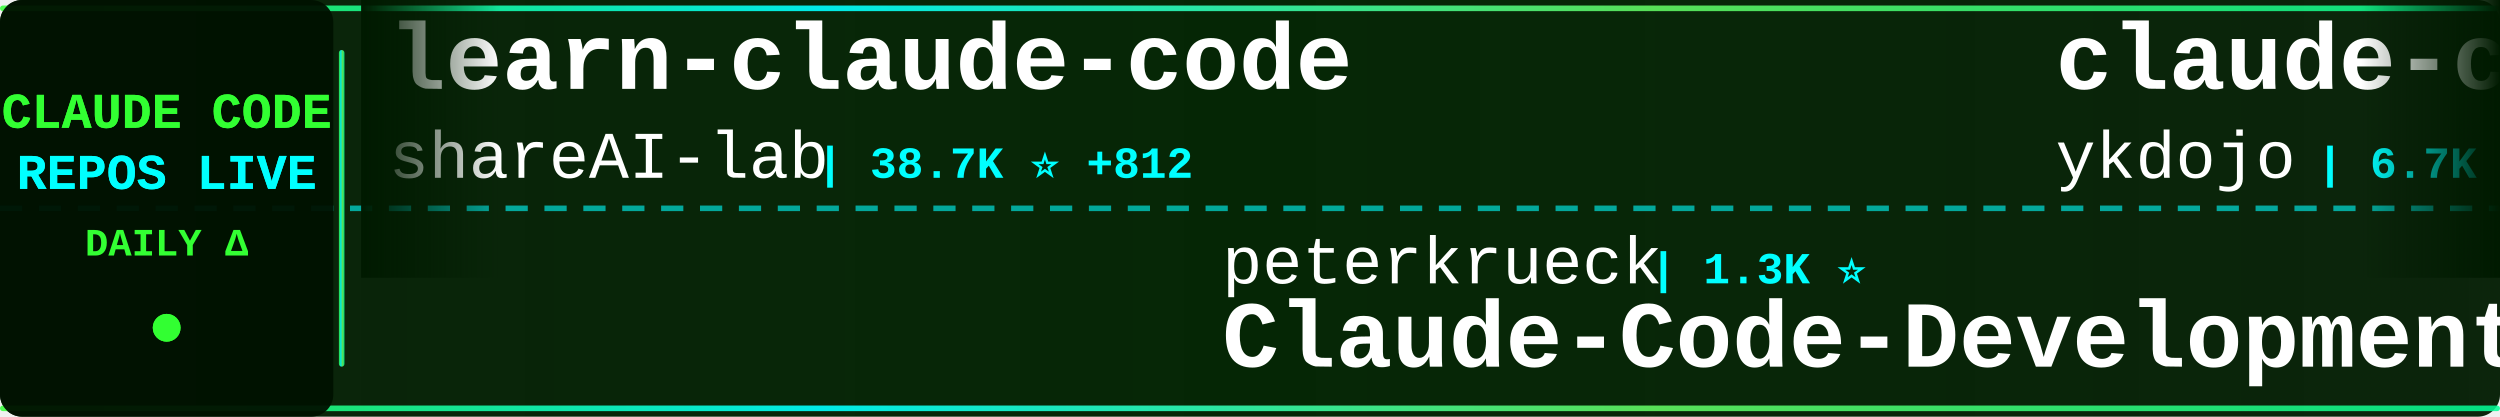
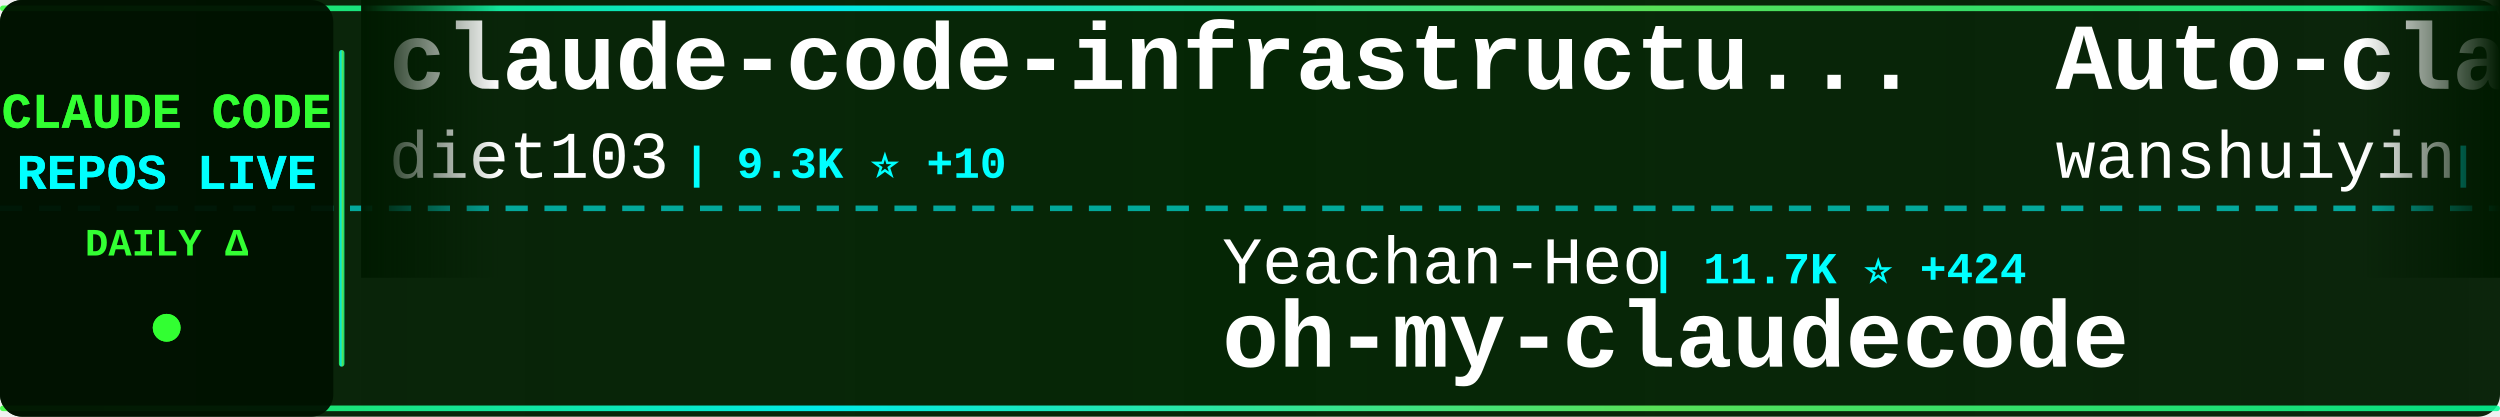
<svg xmlns="http://www.w3.org/2000/svg" width="900" height="150">
  <defs>
    <linearGradient id="tickerBg" x1="0%" y1="0%" x2="100%" y2="0%">
      <stop offset="0%" style="stop-color:#001a00;stop-opacity:0.95" />
      <stop offset="50%" style="stop-color:#002200;stop-opacity:0.98" />
      <stop offset="100%" style="stop-color:#001a00;stop-opacity:0.95" />
    </linearGradient>
    <linearGradient id="borderGrad" x1="0%" y1="0%" x2="100%" y2="0%">
      <stop offset="0%" style="stop-color:#33ff33;stop-opacity:0.85">
        <animate attributeName="stop-opacity" values="0.85;1;0.85" dur="2s" repeatCount="indefinite" />
      </stop>
      <stop offset="33%" style="stop-color:#00ffff;stop-opacity:0.9">
        <animate attributeName="stop-opacity" values="0.9;1;0.9" dur="2.2s" repeatCount="indefinite" />
      </stop>
      <stop offset="66%" style="stop-color:#66ff66;stop-opacity:0.85">
        <animate attributeName="stop-opacity" values="0.85;1;0.85" dur="1.8s" repeatCount="indefinite" />
      </stop>
      <stop offset="100%" style="stop-color:#00ff99;stop-opacity:0.85">
        <animate attributeName="stop-opacity" values="0.85;1;0.85" dur="2s" repeatCount="indefinite" />
      </stop>
    </linearGradient>
    <filter id="textGlow">
      <feGaussianBlur stdDeviation="0.1" result="coloredBlur" />
      <feMerge>
        <feMergeNode in="coloredBlur" />
        <feMergeNode in="SourceGraphic" />
      </feMerge>
    </filter>
    <filter id="metricGlow">
      <feGaussianBlur stdDeviation="0.2" result="coloredBlur" />
      <feMerge>
        <feMergeNode in="coloredBlur" />
        <feMergeNode in="SourceGraphic" />
      </feMerge>
    </filter>
    <linearGradient id="leftFade" x1="0%" y1="0%" x2="100%" y2="0%">
      <stop offset="0%" style="stop-color:#001a00;stop-opacity:1" />
      <stop offset="100%" style="stop-color:#001a00;stop-opacity:0" />
    </linearGradient>
    <linearGradient id="rightFade" x1="0%" y1="0%" x2="100%" y2="0%">
      <stop offset="0%" style="stop-color:#001a00;stop-opacity:0" />
      <stop offset="100%" style="stop-color:#001a00;stop-opacity:1" />
    </linearGradient>
  </defs>
  <rect width="900" height="150" fill="url(#tickerBg)" rx="8" />
  <rect x="0" y="2" width="900" height="2" fill="url(#borderGrad)" rx="1" />
  <rect x="0" y="146" width="900" height="2" fill="url(#borderGrad)" rx="1" />
  <line x1="0" y1="75" x2="900" y2="75" stroke="#00ffff" stroke-width="2" stroke-dasharray="8 6" opacity="0.6" />
  <rect x="0" y="0" width="120" height="150" fill="#001100" opacity="0.95" rx="8" />
  <text x="60" y="46" font-family="'Courier New', monospace" font-size="18" font-weight="bold" fill="#33ff33" text-anchor="middle" filter="url(#textGlow)">
    CLAUDE CODE
  </text>
  <text x="60" y="68" font-family="'Courier New', monospace" font-size="18" font-weight="bold" fill="#00ffff" text-anchor="middle" filter="url(#textGlow)">
    REPOS LIVE
  </text>
  <text x="60" y="92" font-family="'Courier New', monospace" font-size="14" font-weight="bold" fill="#33ff33" text-anchor="middle">
    DAILY Δ
  </text>
  <circle cx="60" cy="118" r="5" fill="#33ff33" filter="url(#metricGlow)">
    <animate attributeName="r" values="4;6;4" dur="1.5s" repeatCount="indefinite" />
    <animate attributeName="opacity" values="0.6;1;0.6" dur="1.5s" repeatCount="indefinite" />
  </circle>
  <rect x="122" y="18" width="2" height="114" fill="url(#borderGrad)" rx="1" />
  <clipPath id="tickerClip">
    <rect x="130" y="0" width="770" height="150" />
  </clipPath>
  <g clip-path="url(#tickerClip)">
    <g id="tickerItems">
      <animateTransform attributeName="transform" attributeType="XML" type="translate" from="0 0" to="-3000 0" dur="54s" repeatCount="indefinite" />
      <g transform="translate(0, 0)">
-         <text x="140" y="32" font-family="'Courier New', monospace" font-size="34" font-weight="bold" fill="#ffffff">learn-claude-code</text>
-         <text x="140" y="64" font-family="'Courier New', monospace" font-size="24" font-weight="normal" fill="#ffffff" opacity="1.0">shareAI-lab</text>
-         <text x="294" y="64" font-family="'Courier New', monospace" font-size="16" font-weight="bold" fill="#00ffff"> | 38.7K ⭐ +812</text>
+         <text x="140" y="32" font-family="'Courier New', monospace" font-size="34" font-weight="bold" fill="#ffffff">claude-code-infrastructu...</text>
+         <text x="140" y="64" font-family="'Courier New', monospace" font-size="24" font-weight="normal" fill="#ffffff" opacity="1.0">diet103</text>
+         <text x="246" y="64" font-family="'Courier New', monospace" font-size="16" font-weight="bold" fill="#00ffff"> | 9.3K ⭐ +10</text>
      </g>
      <g transform="translate(300, 0)">
-         <text x="140" y="102" font-family="'Courier New', monospace" font-size="24" font-weight="normal" fill="#ffffff" opacity="1.0">peterkrueck</text>
-         <text x="294" y="102" font-family="'Courier New', monospace" font-size="16" font-weight="bold" fill="#00ffff"> | 1.3K ⭐</text>
-         <text x="140" y="132" font-family="'Courier New', monospace" font-size="34" font-weight="bold" fill="#ffffff">Claude-Code-Development-...</text>
+         <text x="140" y="102" font-family="'Courier New', monospace" font-size="24" font-weight="normal" fill="#ffffff" opacity="1.0">Yeachan-Heo</text>
+         <text x="294" y="102" font-family="'Courier New', monospace" font-size="16" font-weight="bold" fill="#00ffff"> | 11.7K ⭐ +424</text>
+         <text x="140" y="132" font-family="'Courier New', monospace" font-size="34" font-weight="bold" fill="#ffffff">oh-my-claudecode</text>
      </g>
      <g transform="translate(600, 0)">
-         <text x="140" y="32" font-family="'Courier New', monospace" font-size="34" font-weight="bold" fill="#ffffff">claude-code-tips</text>
-         <text x="140" y="64" font-family="'Courier New', monospace" font-size="24" font-weight="normal" fill="#ffffff" opacity="1.0">ykdojo</text>
-         <text x="234" y="64" font-family="'Courier New', monospace" font-size="16" font-weight="bold" fill="#00ffff"> | 6.7K ⭐ +79</text>
+         <text x="140" y="32" font-family="'Courier New', monospace" font-size="34" font-weight="bold" fill="#ffffff">Auto-claude-code-researc...</text>
+         <text x="140" y="64" font-family="'Courier New', monospace" font-size="24" font-weight="normal" fill="#ffffff" opacity="1.0">wanshuiyin</text>
+         <text x="282" y="64" font-family="'Courier New', monospace" font-size="16" font-weight="bold" fill="#00ffff"> | 4.1K ⭐ +247</text>
      </g>
      <g transform="translate(900, 0)">
-         <text x="140" y="102" font-family="'Courier New', monospace" font-size="24" font-weight="normal" fill="#ffffff" opacity="1.0">FlorianBruniaux</text>
-         <text x="342" y="102" font-family="'Courier New', monospace" font-size="16" font-weight="bold" fill="#00ffff"> | 2.2K ⭐ +51</text>
-         <text x="140" y="132" font-family="'Courier New', monospace" font-size="34" font-weight="bold" fill="#ffffff">claude-code-ultimate-gui...</text>
+         <text x="140" y="102" font-family="'Courier New', monospace" font-size="24" font-weight="normal" fill="#ffffff" opacity="1.0">affaan-m</text>
+         <text x="258" y="102" font-family="'Courier New', monospace" font-size="16" font-weight="bold" fill="#00ffff"> | 108.2K ⭐ +3.1K</text>
+         <text x="140" y="132" font-family="'Courier New', monospace" font-size="34" font-weight="bold" fill="#ffffff">everything-claude-code</text>
      </g>
      <g transform="translate(1200, 0)">
-         <text x="140" y="32" font-family="'Courier New', monospace" font-size="34" font-weight="bold" fill="#ffffff">claude-code-cookbook</text>
-         <text x="140" y="64" font-family="'Courier New', monospace" font-size="24" font-weight="normal" fill="#ffffff" opacity="1.0">wasabeef</text>
-         <text x="258" y="64" font-family="'Courier New', monospace" font-size="16" font-weight="bold" fill="#00ffff"> | 1.0K ⭐ +2</text>
+         <text x="140" y="32" font-family="'Courier New', monospace" font-size="34" font-weight="bold" fill="#ffffff">claude-code-plugins-plus...</text>
+         <text x="140" y="64" font-family="'Courier New', monospace" font-size="24" font-weight="normal" fill="#ffffff" opacity="1.0">jeremylongshore</text>
+         <text x="342" y="64" font-family="'Courier New', monospace" font-size="16" font-weight="bold" fill="#00ffff"> | 1.7K ⭐ +5</text>
      </g>
      <g transform="translate(1500, 0)">
-         <text x="140" y="102" font-family="'Courier New', monospace" font-size="24" font-weight="normal" fill="#ffffff" opacity="1.0">anthropics</text>
-         <text x="282" y="102" font-family="'Courier New', monospace" font-size="16" font-weight="bold" fill="#00ffff"> | 102.8K ⭐ +946</text>
-         <text x="140" y="132" font-family="'Courier New', monospace" font-size="34" font-weight="bold" fill="#ffffff">skills</text>
+         <text x="140" y="102" font-family="'Courier New', monospace" font-size="24" font-weight="normal" fill="#ffffff" opacity="1.0">alirezarezvani</text>
+         <text x="330" y="102" font-family="'Courier New', monospace" font-size="16" font-weight="bold" fill="#00ffff"> | 643 ⭐ +4</text>
+         <text x="140" y="132" font-family="'Courier New', monospace" font-size="34" font-weight="bold" fill="#ffffff">claude-code-tresor</text>
      </g>
      <g transform="translate(1800, 0)">
-         <text x="140" y="32" font-family="'Courier New', monospace" font-size="34" font-weight="bold" fill="#ffffff">claude-code.nvim</text>
-         <text x="140" y="64" font-family="'Courier New', monospace" font-size="24" font-weight="normal" fill="#ffffff" opacity="1.0">greggh</text>
-         <text x="234" y="64" font-family="'Courier New', monospace" font-size="16" font-weight="bold" fill="#00ffff"> | 2.0K ⭐ +5</text>
+         <text x="140" y="32" font-family="'Courier New', monospace" font-size="34" font-weight="bold" fill="#ffffff">claude-skills</text>
+         <text x="140" y="64" font-family="'Courier New', monospace" font-size="24" font-weight="normal" fill="#ffffff" opacity="1.0">alirezarezvani</text>
+         <text x="330" y="64" font-family="'Courier New', monospace" font-size="16" font-weight="bold" fill="#00ffff"> | 7.0K ⭐ +195</text>
      </g>
      <g transform="translate(2100, 0)">
-         <text x="140" y="102" font-family="'Courier New', monospace" font-size="24" font-weight="normal" fill="#ffffff" opacity="1.0">VoltAgent</text>
-         <text x="270" y="102" font-family="'Courier New', monospace" font-size="16" font-weight="bold" fill="#00ffff"> | 15.2K ⭐ +133</text>
-         <text x="140" y="132" font-family="'Courier New', monospace" font-size="34" font-weight="bold" fill="#ffffff">awesome-claude-code-suba...</text>
+         <text x="140" y="102" font-family="'Courier New', monospace" font-size="24" font-weight="normal" fill="#ffffff" opacity="1.0">frankbria</text>
+         <text x="270" y="102" font-family="'Courier New', monospace" font-size="16" font-weight="bold" fill="#00ffff"> | 8.2K ⭐ +30</text>
+         <text x="140" y="132" font-family="'Courier New', monospace" font-size="34" font-weight="bold" fill="#ffffff">ralph-claude-code</text>
      </g>
      <g transform="translate(2400, 0)">
-         <text x="140" y="32" font-family="'Courier New', monospace" font-size="34" font-weight="bold" fill="#ffffff">claude-code-mcp</text>
-         <text x="140" y="64" font-family="'Courier New', monospace" font-size="24" font-weight="normal" fill="#ffffff" opacity="1.0">steipete</text>
-         <text x="258" y="64" font-family="'Courier New', monospace" font-size="16" font-weight="bold" fill="#00ffff"> | 1.2K ⭐ +3</text>
+         <text x="140" y="32" font-family="'Courier New', monospace" font-size="34" font-weight="bold" fill="#ffffff">claude-code-my-workflow</text>
+         <text x="140" y="64" font-family="'Courier New', monospace" font-size="24" font-weight="normal" fill="#ffffff" opacity="1.0">pedrohcgs</text>
+         <text x="270" y="64" font-family="'Courier New', monospace" font-size="16" font-weight="bold" fill="#00ffff"> | 761 ⭐ +7</text>
      </g>
      <g transform="translate(2700, 0)">
-         <text x="140" y="102" font-family="'Courier New', monospace" font-size="24" font-weight="normal" fill="#ffffff" opacity="1.0">1rgs</text>
-         <text x="210" y="102" font-family="'Courier New', monospace" font-size="16" font-weight="bold" fill="#00ffff"> | 3.3K ⭐ +9</text>
-         <text x="140" y="132" font-family="'Courier New', monospace" font-size="34" font-weight="bold" fill="#ffffff">claude-code-proxy</text>
+         <text x="140" y="102" font-family="'Courier New', monospace" font-size="24" font-weight="normal" fill="#ffffff" opacity="1.0">darcyegb</text>
+         <text x="258" y="102" font-family="'Courier New', monospace" font-size="16" font-weight="bold" fill="#00ffff"> | 625 ⭐ +6</text>
+         <text x="140" y="132" font-family="'Courier New', monospace" font-size="34" font-weight="bold" fill="#ffffff">ClaudeCodeAgents</text>
      </g>
      <g transform="translate(3000, 0)">
-         <text x="140" y="32" font-family="'Courier New', monospace" font-size="34" font-weight="bold" fill="#ffffff">learn-claude-code</text>
-         <text x="140" y="64" font-family="'Courier New', monospace" font-size="24" font-weight="normal" fill="#ffffff" opacity="1.0">shareAI-lab</text>
-         <text x="294" y="64" font-family="'Courier New', monospace" font-size="16" font-weight="bold" fill="#00ffff"> | 38.7K ⭐ +812</text>
+         <text x="140" y="32" font-family="'Courier New', monospace" font-size="34" font-weight="bold" fill="#ffffff">claude-code-infrastructu...</text>
+         <text x="140" y="64" font-family="'Courier New', monospace" font-size="24" font-weight="normal" fill="#ffffff" opacity="1.0">diet103</text>
+         <text x="246" y="64" font-family="'Courier New', monospace" font-size="16" font-weight="bold" fill="#00ffff"> | 9.3K ⭐ +10</text>
      </g>
      <g transform="translate(3300, 0)">
-         <text x="140" y="102" font-family="'Courier New', monospace" font-size="24" font-weight="normal" fill="#ffffff" opacity="1.0">peterkrueck</text>
-         <text x="294" y="102" font-family="'Courier New', monospace" font-size="16" font-weight="bold" fill="#00ffff"> | 1.3K ⭐</text>
-         <text x="140" y="132" font-family="'Courier New', monospace" font-size="34" font-weight="bold" fill="#ffffff">Claude-Code-Development-...</text>
+         <text x="140" y="102" font-family="'Courier New', monospace" font-size="24" font-weight="normal" fill="#ffffff" opacity="1.0">Yeachan-Heo</text>
+         <text x="294" y="102" font-family="'Courier New', monospace" font-size="16" font-weight="bold" fill="#00ffff"> | 11.7K ⭐ +424</text>
+         <text x="140" y="132" font-family="'Courier New', monospace" font-size="34" font-weight="bold" fill="#ffffff">oh-my-claudecode</text>
      </g>
      <g transform="translate(3600, 0)">
-         <text x="140" y="32" font-family="'Courier New', monospace" font-size="34" font-weight="bold" fill="#ffffff">claude-code-tips</text>
-         <text x="140" y="64" font-family="'Courier New', monospace" font-size="24" font-weight="normal" fill="#ffffff" opacity="1.0">ykdojo</text>
-         <text x="234" y="64" font-family="'Courier New', monospace" font-size="16" font-weight="bold" fill="#00ffff"> | 6.7K ⭐ +79</text>
+         <text x="140" y="32" font-family="'Courier New', monospace" font-size="34" font-weight="bold" fill="#ffffff">Auto-claude-code-researc...</text>
+         <text x="140" y="64" font-family="'Courier New', monospace" font-size="24" font-weight="normal" fill="#ffffff" opacity="1.0">wanshuiyin</text>
+         <text x="282" y="64" font-family="'Courier New', monospace" font-size="16" font-weight="bold" fill="#00ffff"> | 4.1K ⭐ +247</text>
      </g>
      <g transform="translate(3900, 0)">
-         <text x="140" y="102" font-family="'Courier New', monospace" font-size="24" font-weight="normal" fill="#ffffff" opacity="1.0">FlorianBruniaux</text>
-         <text x="342" y="102" font-family="'Courier New', monospace" font-size="16" font-weight="bold" fill="#00ffff"> | 2.2K ⭐ +51</text>
-         <text x="140" y="132" font-family="'Courier New', monospace" font-size="34" font-weight="bold" fill="#ffffff">claude-code-ultimate-gui...</text>
+         <text x="140" y="102" font-family="'Courier New', monospace" font-size="24" font-weight="normal" fill="#ffffff" opacity="1.0">affaan-m</text>
+         <text x="258" y="102" font-family="'Courier New', monospace" font-size="16" font-weight="bold" fill="#00ffff"> | 108.2K ⭐ +3.1K</text>
+         <text x="140" y="132" font-family="'Courier New', monospace" font-size="34" font-weight="bold" fill="#ffffff">everything-claude-code</text>
      </g>
    </g>
  </g>
  <rect x="130" y="0" width="50" height="100" fill="url(#leftFade)" />
  <rect x="850" y="0" width="50" height="100" fill="url(#rightFade)" />
</svg>
